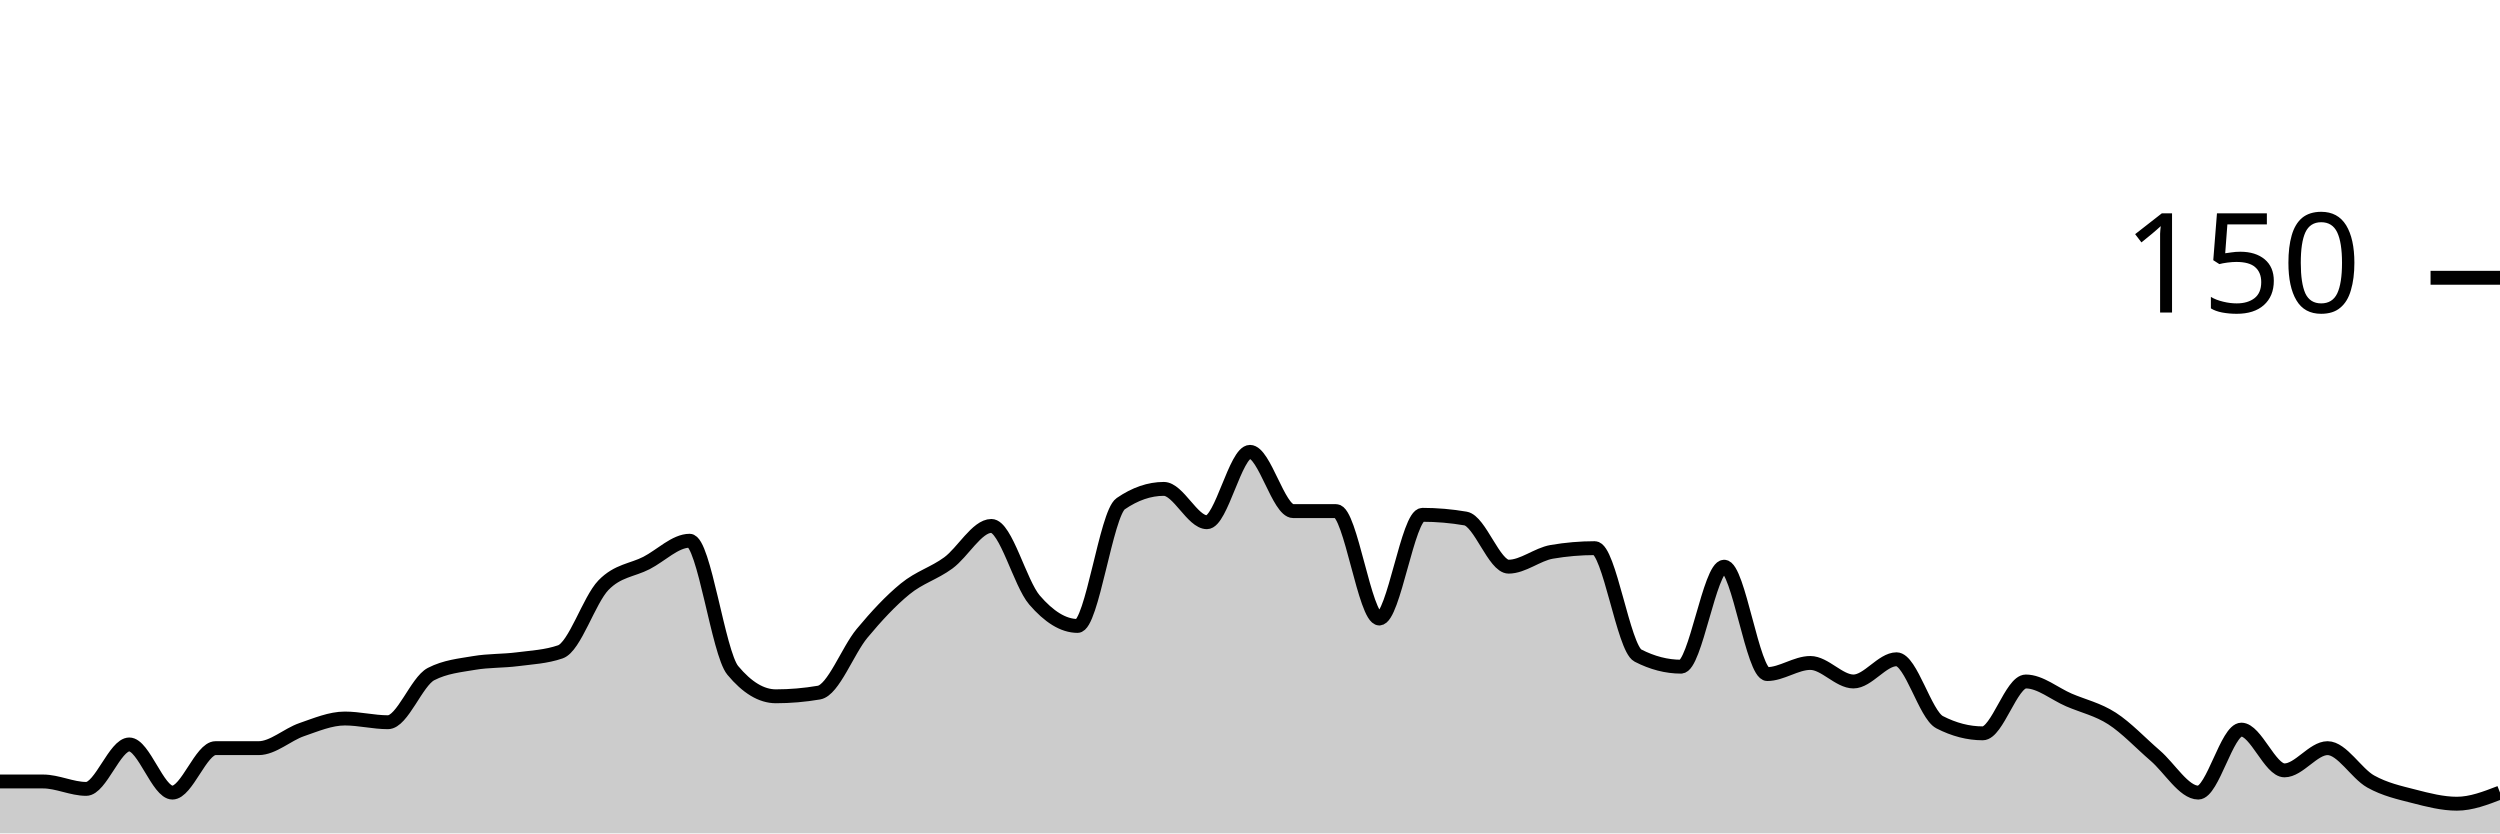
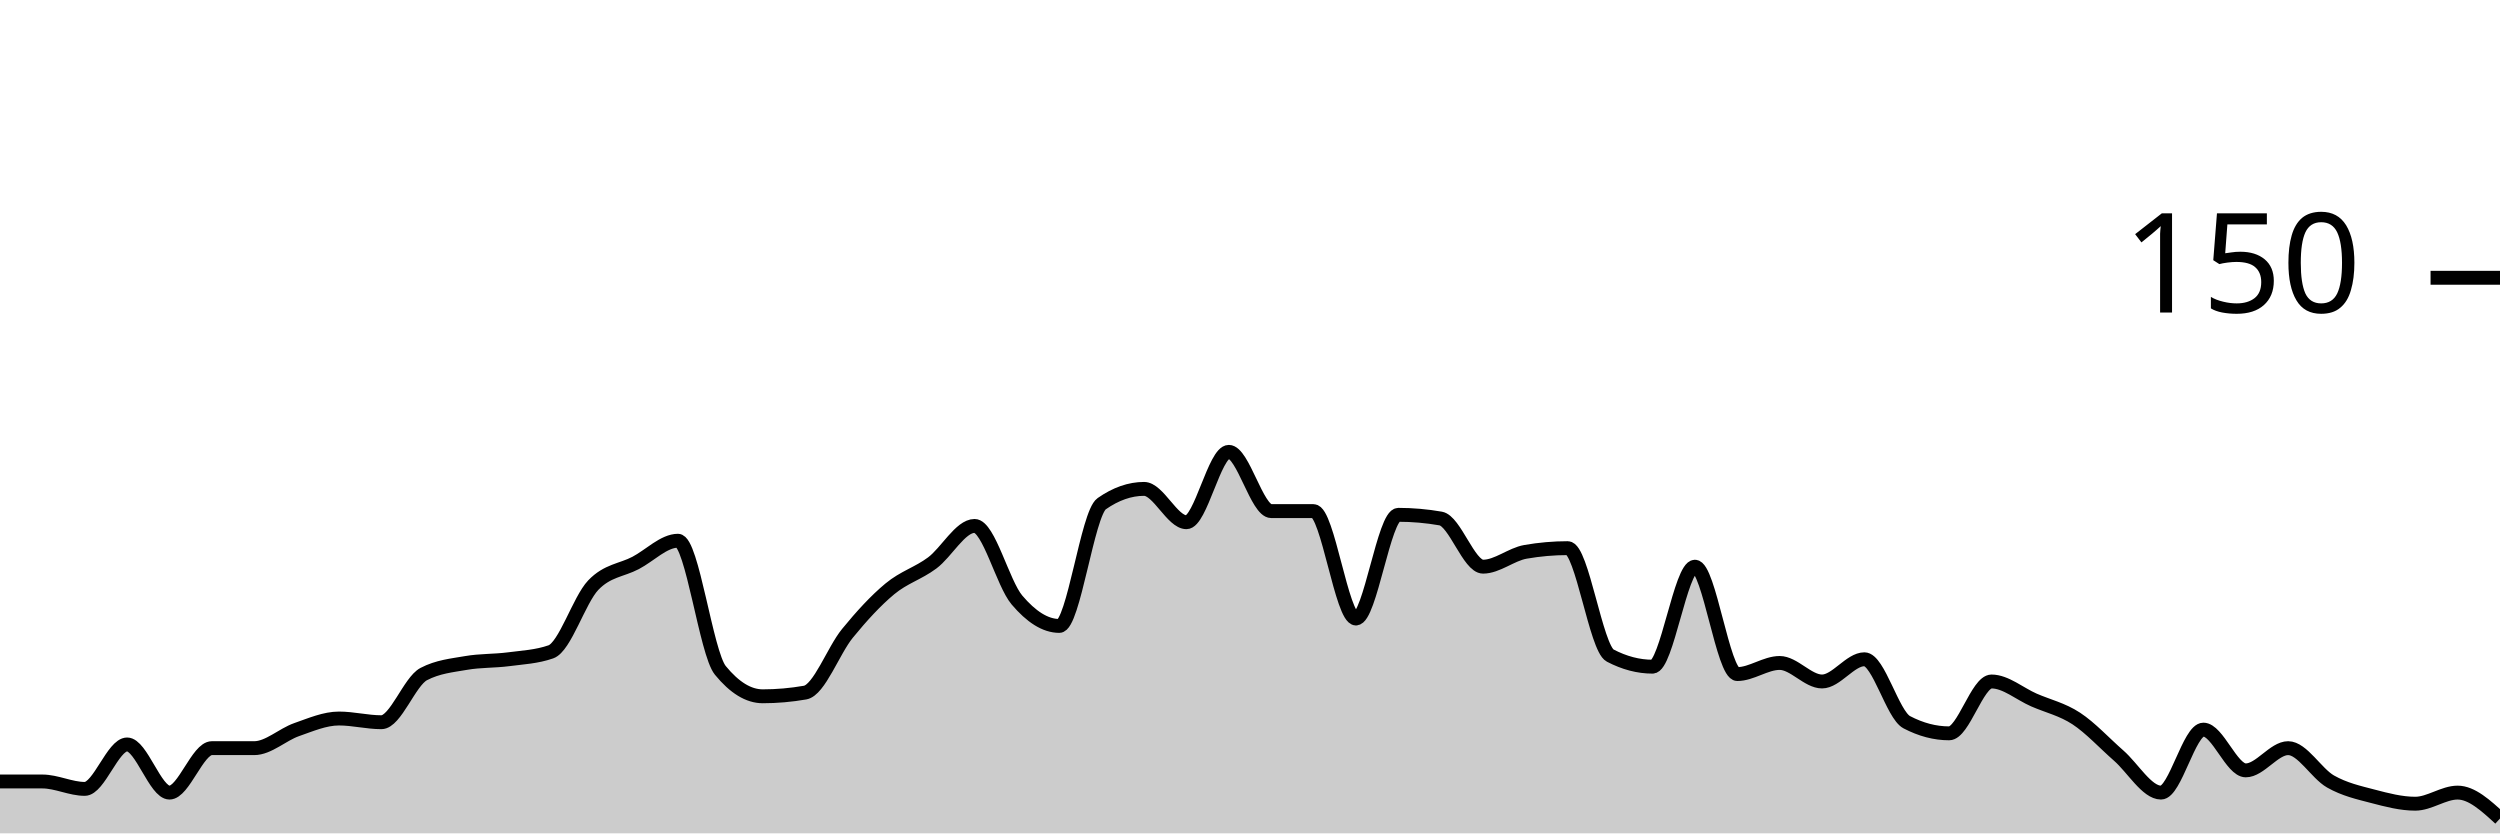
<svg xmlns="http://www.w3.org/2000/svg" viewBox="0 0 180 60">
  <g transform="translate(0,20)">
-     <path class="area" fill="rgba(0, 0, 0, 0.2)" d="M0,36.267C1.034,36.267,2.069,36.267,3.103,36.267C4.138,36.267,5.172,36.8,6.207,36.8C7.241,36.8,8.276,33.6,9.31,33.6C10.345,33.6,11.379,37.067,12.414,37.067C13.448,37.067,14.483,33.867,15.517,33.867C16.552,33.867,17.586,33.867,18.621,33.867C19.655,33.867,20.69,32.889,21.724,32.533C22.759,32.178,23.793,31.733,24.828,31.733C25.862,31.733,26.897,32,27.931,32C28.966,32,30,29.067,31.034,28.533C32.069,28,33.103,27.911,34.138,27.733C35.172,27.556,36.207,27.6,37.241,27.467C38.276,27.333,39.31,27.289,40.345,26.933C41.379,26.578,42.414,23.2,43.448,22.133C44.483,21.067,45.517,21.067,46.552,20.533C47.586,20,48.621,18.933,49.655,18.933C50.69,18.933,51.724,27.022,52.759,28.267C53.793,29.511,54.828,30.133,55.862,30.133C56.897,30.133,57.931,30.044,58.966,29.867C60,29.689,61.034,26.844,62.069,25.6C63.103,24.356,64.138,23.244,65.172,22.4C66.207,21.556,67.241,21.289,68.276,20.533C69.31,19.778,70.345,17.867,71.379,17.867C72.414,17.867,73.448,22,74.483,23.2C75.517,24.4,76.552,25.067,77.586,25.067C78.621,25.067,79.655,16.978,80.69,16.267C81.724,15.556,82.759,15.2,83.793,15.2C84.828,15.2,85.862,17.6,86.897,17.6C87.931,17.6,88.966,12.533,90,12.533C91.034,12.533,92.069,16.8,93.103,16.8C94.138,16.8,95.172,16.8,96.207,16.8C97.241,16.8,98.276,24.533,99.31,24.533C100.345,24.533,101.379,17.067,102.414,17.067C103.448,17.067,104.483,17.156,105.517,17.333C106.552,17.511,107.586,20.8,108.621,20.8C109.655,20.8,110.69,19.911,111.724,19.733C112.759,19.556,113.793,19.467,114.828,19.467C115.862,19.467,116.897,26.667,117.931,27.2C118.966,27.733,120,28,121.034,28C122.069,28,123.103,20.8,124.138,20.8C125.172,20.8,126.207,28.533,127.241,28.533C128.276,28.533,129.31,27.733,130.345,27.733C131.379,27.733,132.414,29.067,133.448,29.067C134.483,29.067,135.517,27.467,136.552,27.467C137.586,27.467,138.621,31.467,139.655,32C140.69,32.533,141.724,32.8,142.759,32.8C143.793,32.8,144.828,29.067,145.862,29.067C146.897,29.067,147.931,29.956,148.966,30.4C150,30.844,151.034,31.067,152.069,31.733C153.103,32.4,154.138,33.511,155.172,34.4C156.207,35.289,157.241,37.067,158.276,37.067C159.31,37.067,160.345,32.533,161.379,32.533C162.414,32.533,163.448,35.467,164.483,35.467C165.517,35.467,166.552,33.867,167.586,33.867C168.621,33.867,169.655,35.689,170.69,36.267C171.724,36.844,172.759,37.067,173.793,37.333C174.828,37.6,175.862,37.867,176.897,37.867C177.931,37.867,178.966,37.467,180,37.067L180,40C178.966,40,177.931,40,176.897,40C175.862,40,174.828,40,173.793,40C172.759,40,171.724,40,170.69,40C169.655,40,168.621,40,167.586,40C166.552,40,165.517,40,164.483,40C163.448,40,162.414,40,161.379,40C160.345,40,159.31,40,158.276,40C157.241,40,156.207,40,155.172,40C154.138,40,153.103,40,152.069,40C151.034,40,150,40,148.966,40C147.931,40,146.897,40,145.862,40C144.828,40,143.793,40,142.759,40C141.724,40,140.69,40,139.655,40C138.621,40,137.586,40,136.552,40C135.517,40,134.483,40,133.448,40C132.414,40,131.379,40,130.345,40C129.31,40,128.276,40,127.241,40C126.207,40,125.172,40,124.138,40C123.103,40,122.069,40,121.034,40C120,40,118.966,40,117.931,40C116.897,40,115.862,40,114.828,40C113.793,40,112.759,40,111.724,40C110.69,40,109.655,40,108.621,40C107.586,40,106.552,40,105.517,40C104.483,40,103.448,40,102.414,40C101.379,40,100.345,40,99.31,40C98.276,40,97.241,40,96.207,40C95.172,40,94.138,40,93.103,40C92.069,40,91.034,40,90,40C88.966,40,87.931,40,86.897,40C85.862,40,84.828,40,83.793,40C82.759,40,81.724,40,80.69,40C79.655,40,78.621,40,77.586,40C76.552,40,75.517,40,74.483,40C73.448,40,72.414,40,71.379,40C70.345,40,69.31,40,68.276,40C67.241,40,66.207,40,65.172,40C64.138,40,63.103,40,62.069,40C61.034,40,60,40,58.966,40C57.931,40,56.897,40,55.862,40C54.828,40,53.793,40,52.759,40C51.724,40,50.69,40,49.655,40C48.621,40,47.586,40,46.552,40C45.517,40,44.483,40,43.448,40C42.414,40,41.379,40,40.345,40C39.31,40,38.276,40,37.241,40C36.207,40,35.172,40,34.138,40C33.103,40,32.069,40,31.034,40C30,40,28.966,40,27.931,40C26.897,40,25.862,40,24.828,40C23.793,40,22.759,40,21.724,40C20.69,40,19.655,40,18.621,40C17.586,40,16.552,40,15.517,40C14.483,40,13.448,40,12.414,40C11.379,40,10.345,40,9.31,40C8.276,40,7.241,40,6.207,40C5.172,40,4.138,40,3.103,40C2.069,40,1.034,40,0,40Z" />
-     <path class="line" stroke="black" fill="none" d="M0,36.267C1.034,36.267,2.069,36.267,3.103,36.267C4.138,36.267,5.172,36.8,6.207,36.8C7.241,36.8,8.276,33.6,9.31,33.6C10.345,33.6,11.379,37.067,12.414,37.067C13.448,37.067,14.483,33.867,15.517,33.867C16.552,33.867,17.586,33.867,18.621,33.867C19.655,33.867,20.69,32.889,21.724,32.533C22.759,32.178,23.793,31.733,24.828,31.733C25.862,31.733,26.897,32,27.931,32C28.966,32,30,29.067,31.034,28.533C32.069,28,33.103,27.911,34.138,27.733C35.172,27.556,36.207,27.6,37.241,27.467C38.276,27.333,39.31,27.289,40.345,26.933C41.379,26.578,42.414,23.2,43.448,22.133C44.483,21.067,45.517,21.067,46.552,20.533C47.586,20,48.621,18.933,49.655,18.933C50.69,18.933,51.724,27.022,52.759,28.267C53.793,29.511,54.828,30.133,55.862,30.133C56.897,30.133,57.931,30.044,58.966,29.867C60,29.689,61.034,26.844,62.069,25.6C63.103,24.356,64.138,23.244,65.172,22.4C66.207,21.556,67.241,21.289,68.276,20.533C69.31,19.778,70.345,17.867,71.379,17.867C72.414,17.867,73.448,22,74.483,23.2C75.517,24.4,76.552,25.067,77.586,25.067C78.621,25.067,79.655,16.978,80.69,16.267C81.724,15.556,82.759,15.2,83.793,15.2C84.828,15.2,85.862,17.6,86.897,17.6C87.931,17.6,88.966,12.533,90,12.533C91.034,12.533,92.069,16.8,93.103,16.8C94.138,16.8,95.172,16.8,96.207,16.8C97.241,16.8,98.276,24.533,99.31,24.533C100.345,24.533,101.379,17.067,102.414,17.067C103.448,17.067,104.483,17.156,105.517,17.333C106.552,17.511,107.586,20.8,108.621,20.8C109.655,20.8,110.69,19.911,111.724,19.733C112.759,19.556,113.793,19.467,114.828,19.467C115.862,19.467,116.897,26.667,117.931,27.2C118.966,27.733,120,28,121.034,28C122.069,28,123.103,20.8,124.138,20.8C125.172,20.8,126.207,28.533,127.241,28.533C128.276,28.533,129.31,27.733,130.345,27.733C131.379,27.733,132.414,29.067,133.448,29.067C134.483,29.067,135.517,27.467,136.552,27.467C137.586,27.467,138.621,31.467,139.655,32C140.69,32.533,141.724,32.8,142.759,32.8C143.793,32.8,144.828,29.067,145.862,29.067C146.897,29.067,147.931,29.956,148.966,30.4C150,30.844,151.034,31.067,152.069,31.733C153.103,32.4,154.138,33.511,155.172,34.4C156.207,35.289,157.241,37.067,158.276,37.067C159.31,37.067,160.345,32.533,161.379,32.533C162.414,32.533,163.448,35.467,164.483,35.467C165.517,35.467,166.552,33.867,167.586,33.867C168.621,33.867,169.655,35.689,170.69,36.267C171.724,36.844,172.759,37.067,173.793,37.333C174.828,37.6,175.862,37.867,176.897,37.867C177.931,37.867,178.966,37.467,180,37.067" />
+     <path class="area" fill="rgba(0, 0, 0, 0.2)" d="M0,36.267C1.017,36.267,2.034,36.267,3.051,36.267C4.068,36.267,5.085,36.8,6.102,36.8C7.119,36.8,8.136,33.6,9.153,33.6C10.169,33.6,11.186,37.067,12.203,37.067C13.22,37.067,14.237,33.867,15.254,33.867C16.271,33.867,17.288,33.867,18.305,33.867C19.322,33.867,20.339,32.889,21.356,32.533C22.373,32.178,23.39,31.733,24.407,31.733C25.424,31.733,26.441,32,27.458,32C28.475,32,29.492,29.067,30.508,28.533C31.525,28,32.542,27.911,33.559,27.733C34.576,27.556,35.593,27.6,36.61,27.467C37.627,27.333,38.644,27.289,39.661,26.933C40.678,26.578,41.695,23.2,42.712,22.133C43.729,21.067,44.746,21.067,45.763,20.533C46.78,20,47.797,18.933,48.814,18.933C49.831,18.933,50.847,27.022,51.864,28.267C52.881,29.511,53.898,30.133,54.915,30.133C55.932,30.133,56.949,30.044,57.966,29.867C58.983,29.689,60,26.844,61.017,25.6C62.034,24.356,63.051,23.244,64.068,22.4C65.085,21.556,66.102,21.289,67.119,20.533C68.136,19.778,69.153,17.867,70.169,17.867C71.186,17.867,72.203,22,73.22,23.2C74.237,24.4,75.254,25.067,76.271,25.067C77.288,25.067,78.305,16.978,79.322,16.267C80.339,15.556,81.356,15.2,82.373,15.2C83.39,15.2,84.407,17.6,85.424,17.6C86.441,17.6,87.458,12.533,88.475,12.533C89.492,12.533,90.508,16.8,91.525,16.8C92.542,16.8,93.559,16.8,94.576,16.8C95.593,16.8,96.61,24.533,97.627,24.533C98.644,24.533,99.661,17.067,100.678,17.067C101.695,17.067,102.712,17.156,103.729,17.333C104.746,17.511,105.763,20.8,106.78,20.8C107.797,20.8,108.814,19.911,109.831,19.733C110.847,19.556,111.864,19.467,112.881,19.467C113.898,19.467,114.915,26.667,115.932,27.2C116.949,27.733,117.966,28,118.983,28C120,28,121.017,20.8,122.034,20.8C123.051,20.8,124.068,28.533,125.085,28.533C126.102,28.533,127.119,27.733,128.136,27.733C129.153,27.733,130.169,29.067,131.186,29.067C132.203,29.067,133.22,27.467,134.237,27.467C135.254,27.467,136.271,31.467,137.288,32C138.305,32.533,139.322,32.8,140.339,32.8C141.356,32.8,142.373,29.067,143.39,29.067C144.407,29.067,145.424,29.956,146.441,30.4C147.458,30.844,148.475,31.067,149.492,31.733C150.508,32.4,151.525,33.511,152.542,34.4C153.559,35.289,154.576,37.067,155.593,37.067C156.61,37.067,157.627,32.533,158.644,32.533C159.661,32.533,160.678,35.467,161.695,35.467C162.712,35.467,163.729,33.867,164.746,33.867C165.763,33.867,166.78,35.689,167.797,36.267C168.814,36.844,169.831,37.067,170.847,37.333C171.864,37.6,172.881,37.867,173.898,37.867C174.915,37.867,175.932,37.067,176.949,37.067C177.966,37.067,178.983,38,180,38.933L180,40C178.983,40,177.966,40,176.949,40C175.932,40,174.915,40,173.898,40C172.881,40,171.864,40,170.847,40C169.831,40,168.814,40,167.797,40C166.78,40,165.763,40,164.746,40C163.729,40,162.712,40,161.695,40C160.678,40,159.661,40,158.644,40C157.627,40,156.61,40,155.593,40C154.576,40,153.559,40,152.542,40C151.525,40,150.508,40,149.492,40C148.475,40,147.458,40,146.441,40C145.424,40,144.407,40,143.39,40C142.373,40,141.356,40,140.339,40C139.322,40,138.305,40,137.288,40C136.271,40,135.254,40,134.237,40C133.22,40,132.203,40,131.186,40C130.169,40,129.153,40,128.136,40C127.119,40,126.102,40,125.085,40C124.068,40,123.051,40,122.034,40C121.017,40,120,40,118.983,40C117.966,40,116.949,40,115.932,40C114.915,40,113.898,40,112.881,40C111.864,40,110.847,40,109.831,40C108.814,40,107.797,40,106.78,40C105.763,40,104.746,40,103.729,40C102.712,40,101.695,40,100.678,40C99.661,40,98.644,40,97.627,40C96.61,40,95.593,40,94.576,40C93.559,40,92.542,40,91.525,40C90.508,40,89.492,40,88.475,40C87.458,40,86.441,40,85.424,40C84.407,40,83.39,40,82.373,40C81.356,40,80.339,40,79.322,40C78.305,40,77.288,40,76.271,40C75.254,40,74.237,40,73.22,40C72.203,40,71.186,40,70.169,40C69.153,40,68.136,40,67.119,40C66.102,40,65.085,40,64.068,40C63.051,40,62.034,40,61.017,40C60,40,58.983,40,57.966,40C56.949,40,55.932,40,54.915,40C53.898,40,52.881,40,51.864,40C50.847,40,49.831,40,48.814,40C47.797,40,46.78,40,45.763,40C44.746,40,43.729,40,42.712,40C41.695,40,40.678,40,39.661,40C38.644,40,37.627,40,36.61,40C35.593,40,34.576,40,33.559,40C32.542,40,31.525,40,30.508,40C29.492,40,28.475,40,27.458,40C26.441,40,25.424,40,24.407,40C23.39,40,22.373,40,21.356,40C20.339,40,19.322,40,18.305,40C17.288,40,16.271,40,15.254,40C14.237,40,13.22,40,12.203,40C11.186,40,10.169,40,9.153,40C8.136,40,7.119,40,6.102,40C5.085,40,4.068,40,3.051,40C2.034,40,1.017,40,0,40Z" />
+     <path class="line" stroke="black" fill="none" d="M0,36.267C1.017,36.267,2.034,36.267,3.051,36.267C4.068,36.267,5.085,36.8,6.102,36.8C7.119,36.8,8.136,33.6,9.153,33.6C10.169,33.6,11.186,37.067,12.203,37.067C13.22,37.067,14.237,33.867,15.254,33.867C16.271,33.867,17.288,33.867,18.305,33.867C19.322,33.867,20.339,32.889,21.356,32.533C22.373,32.178,23.39,31.733,24.407,31.733C25.424,31.733,26.441,32,27.458,32C28.475,32,29.492,29.067,30.508,28.533C31.525,28,32.542,27.911,33.559,27.733C34.576,27.556,35.593,27.6,36.61,27.467C37.627,27.333,38.644,27.289,39.661,26.933C40.678,26.578,41.695,23.2,42.712,22.133C43.729,21.067,44.746,21.067,45.763,20.533C46.78,20,47.797,18.933,48.814,18.933C49.831,18.933,50.847,27.022,51.864,28.267C52.881,29.511,53.898,30.133,54.915,30.133C55.932,30.133,56.949,30.044,57.966,29.867C58.983,29.689,60,26.844,61.017,25.6C62.034,24.356,63.051,23.244,64.068,22.4C65.085,21.556,66.102,21.289,67.119,20.533C68.136,19.778,69.153,17.867,70.169,17.867C71.186,17.867,72.203,22,73.22,23.2C74.237,24.4,75.254,25.067,76.271,25.067C77.288,25.067,78.305,16.978,79.322,16.267C80.339,15.556,81.356,15.2,82.373,15.2C83.39,15.2,84.407,17.6,85.424,17.6C86.441,17.6,87.458,12.533,88.475,12.533C89.492,12.533,90.508,16.8,91.525,16.8C92.542,16.8,93.559,16.8,94.576,16.8C95.593,16.8,96.61,24.533,97.627,24.533C98.644,24.533,99.661,17.067,100.678,17.067C101.695,17.067,102.712,17.156,103.729,17.333C104.746,17.511,105.763,20.8,106.78,20.8C107.797,20.8,108.814,19.911,109.831,19.733C110.847,19.556,111.864,19.467,112.881,19.467C113.898,19.467,114.915,26.667,115.932,27.2C116.949,27.733,117.966,28,118.983,28C120,28,121.017,20.8,122.034,20.8C123.051,20.8,124.068,28.533,125.085,28.533C126.102,28.533,127.119,27.733,128.136,27.733C129.153,27.733,130.169,29.067,131.186,29.067C132.203,29.067,133.22,27.467,134.237,27.467C135.254,27.467,136.271,31.467,137.288,32C138.305,32.533,139.322,32.8,140.339,32.8C141.356,32.8,142.373,29.067,143.39,29.067C144.407,29.067,145.424,29.956,146.441,30.4C147.458,30.844,148.475,31.067,149.492,31.733C150.508,32.4,151.525,33.511,152.542,34.4C153.559,35.289,154.576,37.067,155.593,37.067C156.61,37.067,157.627,32.533,158.644,32.533C159.661,32.533,160.678,35.467,161.695,35.467C162.712,35.467,163.729,33.867,164.746,33.867C165.763,33.867,166.78,35.689,167.797,36.267C168.814,36.844,169.831,37.067,170.847,37.333C171.864,37.6,172.881,37.867,173.898,37.867C174.915,37.867,175.932,37.067,176.949,37.067C177.966,37.067,178.983,38,180,38.933" />
    <path class="axis-ceiling" stroke-width="1" stroke="black" fill="none" d="M175,0L180,0" />
    <text class="axis-ceiling-label" font-family="sans-serif" text-anchor="end" font-size="10px" x="170" y="2.5">150</text>
  </g>
</svg>
